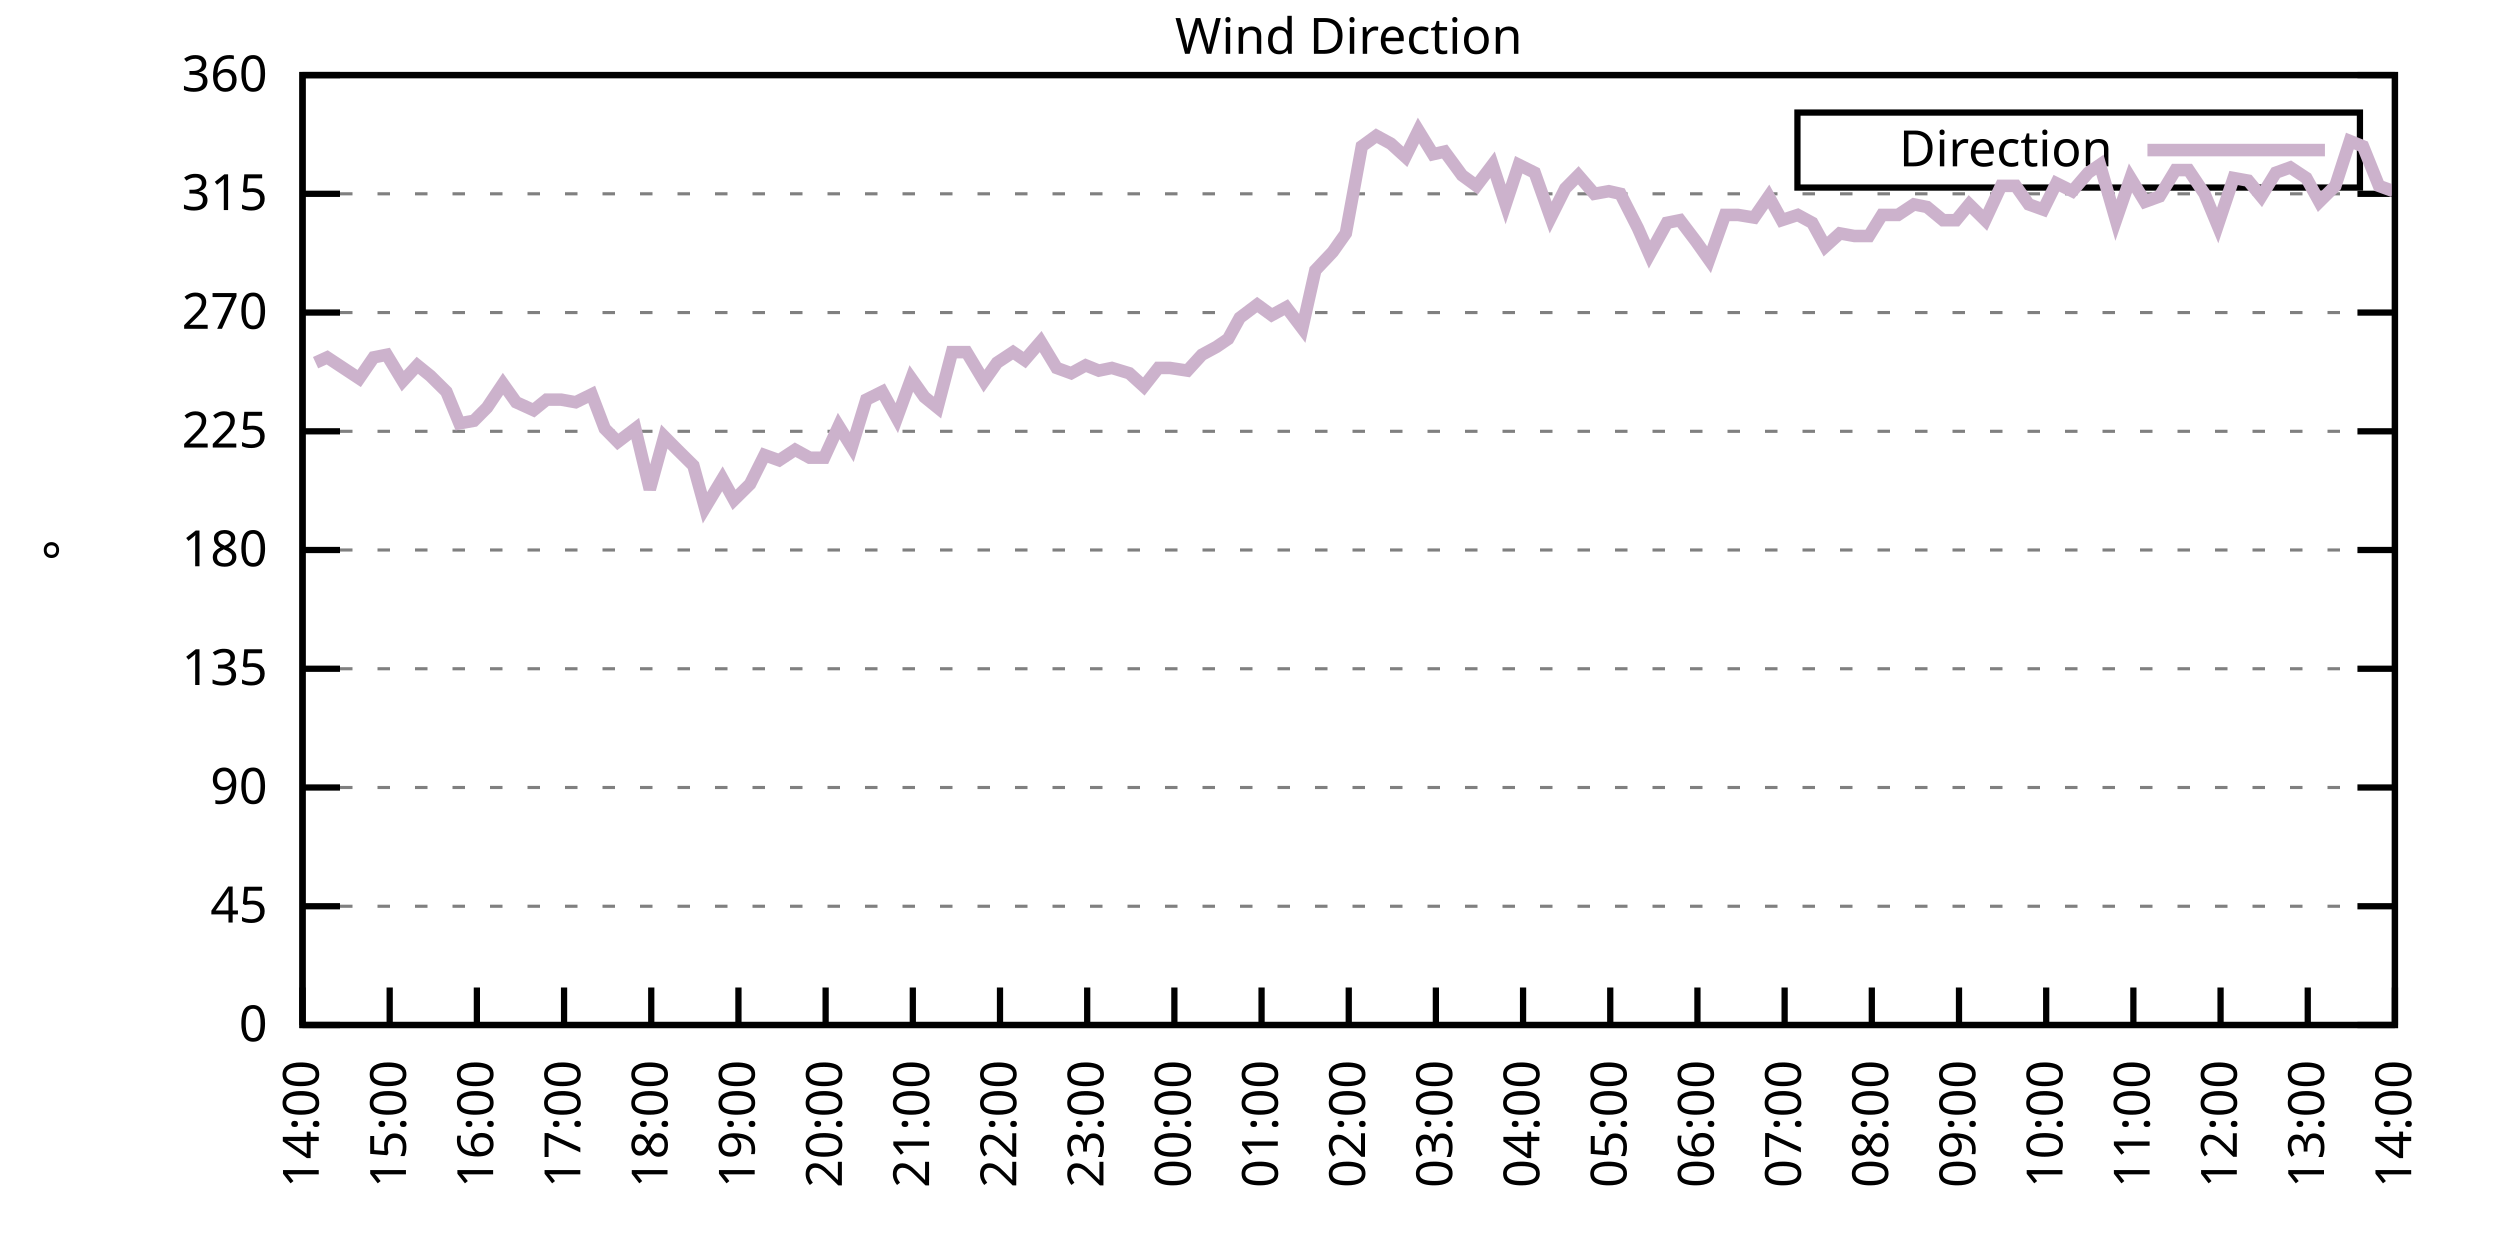
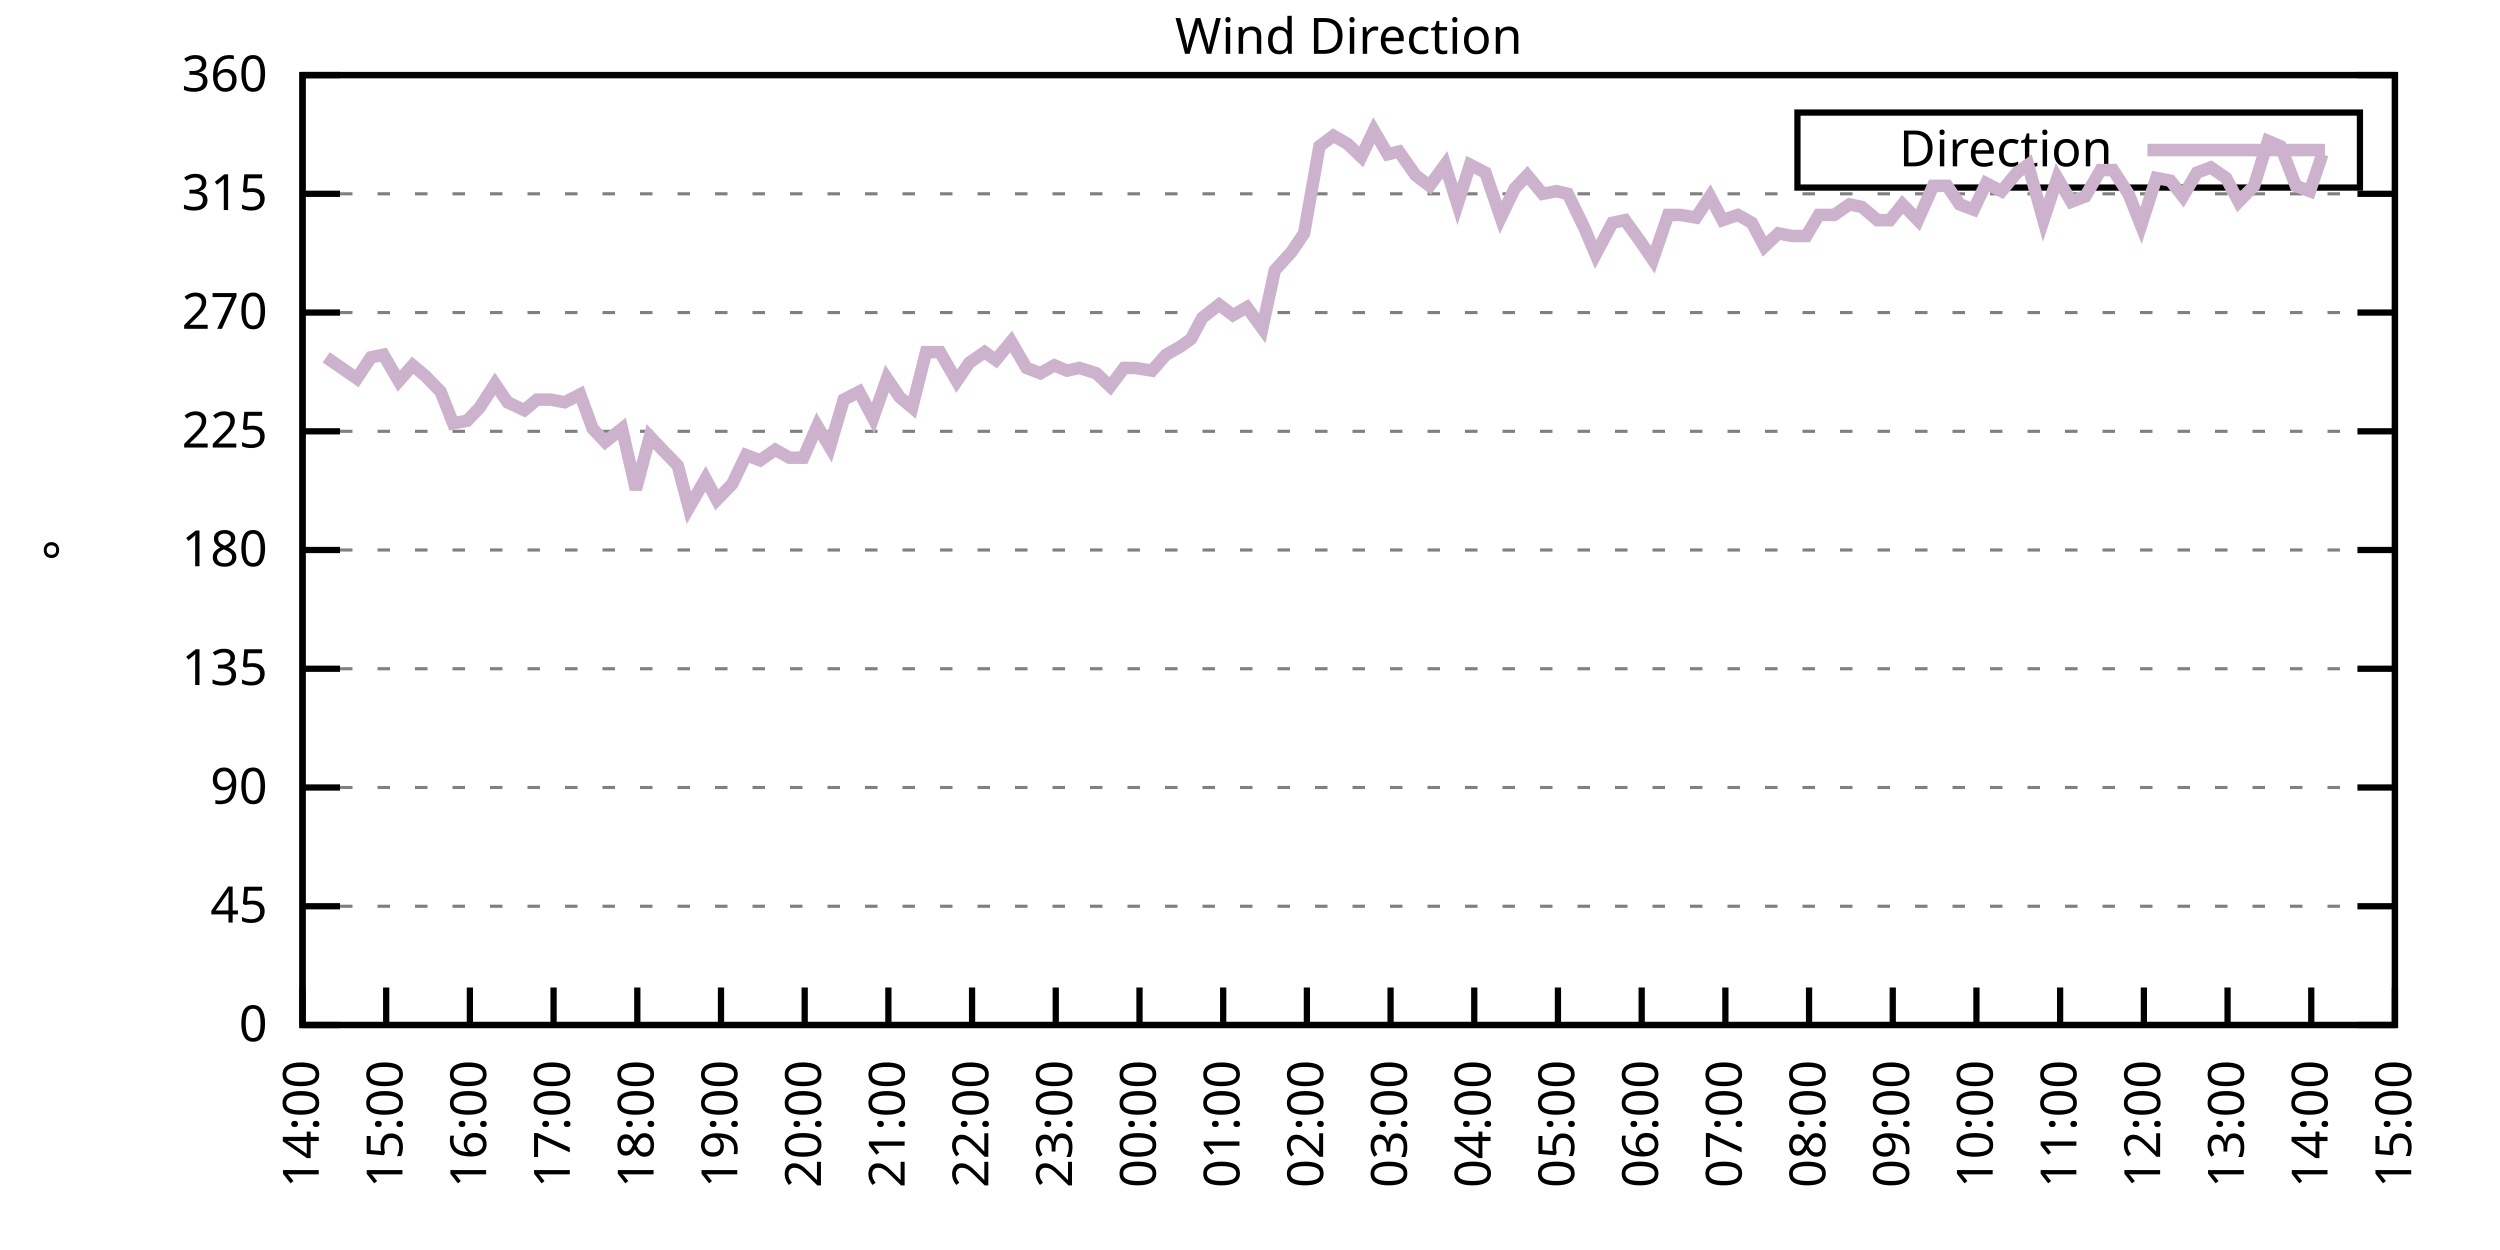
<svg xmlns="http://www.w3.org/2000/svg" xmlns:xlink="http://www.w3.org/1999/xlink" width="400" height="200" viewBox="0 0 400 200">
  <g id="gnuplot_canvas">
    <rect x="0" y="0" width="400" height="200" fill="none" />
    <defs>
      <circle id="gpDot" r="0.5" stroke-width="0.5" stroke="currentColor" />
      <path id="gpPt0" stroke-width="0.333" stroke="currentColor" d="M-1,0 h2 M0,-1 v2" />
      <path id="gpPt1" stroke-width="0.333" stroke="currentColor" d="M-1,-1 L1,1 M1,-1 L-1,1" />
      <path id="gpPt2" stroke-width="0.333" stroke="currentColor" d="M-1,0 L1,0 M0,-1 L0,1 M-1,-1 L1,1 M-1,1 L1,-1" />
      <rect id="gpPt3" stroke-width="0.333" stroke="currentColor" x="-1" y="-1" width="2" height="2" />
      <rect id="gpPt4" stroke-width="0.333" stroke="currentColor" fill="currentColor" x="-1" y="-1" width="2" height="2" />
      <circle id="gpPt5" stroke-width="0.333" stroke="currentColor" cx="0" cy="0" r="1" />
      <use xlink:href="#gpPt5" id="gpPt6" fill="currentColor" stroke="none" />
      <path id="gpPt7" stroke-width="0.333" stroke="currentColor" d="M0,-1.33 L-1.33,0.67 L1.33,0.67 z" />
      <use xlink:href="#gpPt7" id="gpPt8" fill="currentColor" stroke="none" />
      <use xlink:href="#gpPt7" id="gpPt9" stroke="currentColor" transform="rotate(180)" />
      <use xlink:href="#gpPt9" id="gpPt10" fill="currentColor" stroke="none" />
      <use xlink:href="#gpPt3" id="gpPt11" stroke="currentColor" transform="rotate(45)" />
      <use xlink:href="#gpPt11" id="gpPt12" fill="currentColor" stroke="none" />
      <path id="gpPt13" stroke-width="0.333" stroke="currentColor" d="M0,1.330 L1.265,0.411 L0.782,-1.067 L-0.782,-1.076 L-1.265,0.411 z" />
      <use xlink:href="#gpPt13" id="gpPt14" fill="currentColor" stroke="none" />
      <filter id="textbox" filterUnits="objectBoundingBox" x="0" y="0" height="1" width="1">
        <feFlood flood-color="white" flood-opacity="1" result="bgnd" />
        <feComposite in="SourceGraphic" in2="bgnd" operator="atop" />
      </filter>
      <filter id="greybox" filterUnits="objectBoundingBox" x="0" y="0" height="1" width="1">
        <feFlood flood-color="lightgrey" flood-opacity="1" result="grey" />
        <feComposite in="SourceGraphic" in2="grey" operator="atop" />
      </filter>
    </defs>
    <g fill="none" color="white" stroke="currentColor" stroke-width="1.00" stroke-linecap="butt" stroke-linejoin="miter">
</g>
    <g fill="none" color="black" stroke="currentColor" stroke-width="1.00" stroke-linecap="butt" stroke-linejoin="miter">
      <g stroke="none" shape-rendering="crispEdges">
        <polygon fill="rgb(255, 255, 255)" points="48.40,164.00 383.18,164.00 383.18,12.02 48.40,12.02 " />
      </g>
    </g>
    <g fill="none" color="black" stroke="currentColor" stroke-width="1.00" stroke-linecap="butt" stroke-linejoin="miter">
</g>
    <g fill="none" color="black" stroke="black" stroke-width="0.50" stroke-linecap="butt" stroke-linejoin="miter">
</g>
    <g fill="none" color="gray" stroke="currentColor" stroke-width="0.50" stroke-linecap="butt" stroke-linejoin="miter">
      <path stroke="gray" stroke-dasharray="2,4" class="gridline" d="M48.40,164.00 L383.19,164.00  " />
    </g>
    <g fill="none" color="gray" stroke="gray" stroke-width="1.00" stroke-linecap="butt" stroke-linejoin="miter">
</g>
    <g fill="none" color="black" stroke="currentColor" stroke-width="1.00" stroke-linecap="butt" stroke-linejoin="miter">
      <path stroke="black" d="M48.40,164.00 L54.40,164.00 M383.19,164.00 L377.19,164.00  " />
      <g transform="translate(42.80,166.60)" stroke="none" fill="black" font-family="Sans" font-size="8.00" text-anchor="end">
        <text>
          <tspan font-family="Sans"> 0</tspan>
        </text>
      </g>
    </g>
    <g fill="none" color="black" stroke="currentColor" stroke-width="1.00" stroke-linecap="butt" stroke-linejoin="miter">
</g>
    <g fill="none" color="black" stroke="black" stroke-width="0.50" stroke-linecap="butt" stroke-linejoin="miter">
</g>
    <g fill="none" color="gray" stroke="currentColor" stroke-width="0.50" stroke-linecap="butt" stroke-linejoin="miter">
      <path stroke="gray" stroke-dasharray="2,4" class="gridline" d="M48.40,145.00 L383.19,145.00  " />
    </g>
    <g fill="none" color="gray" stroke="gray" stroke-width="1.00" stroke-linecap="butt" stroke-linejoin="miter">
</g>
    <g fill="none" color="black" stroke="currentColor" stroke-width="1.00" stroke-linecap="butt" stroke-linejoin="miter">
      <path stroke="black" d="M48.40,145.00 L54.40,145.00 M383.19,145.00 L377.19,145.00  " />
      <g transform="translate(42.80,147.60)" stroke="none" fill="black" font-family="Sans" font-size="8.00" text-anchor="end">
        <text>
          <tspan font-family="Sans"> 45</tspan>
        </text>
      </g>
    </g>
    <g fill="none" color="black" stroke="currentColor" stroke-width="1.00" stroke-linecap="butt" stroke-linejoin="miter">
</g>
    <g fill="none" color="black" stroke="black" stroke-width="0.50" stroke-linecap="butt" stroke-linejoin="miter">
</g>
    <g fill="none" color="gray" stroke="currentColor" stroke-width="0.50" stroke-linecap="butt" stroke-linejoin="miter">
      <path stroke="gray" stroke-dasharray="2,4" class="gridline" d="M48.40,126.00 L383.19,126.00  " />
    </g>
    <g fill="none" color="gray" stroke="gray" stroke-width="1.00" stroke-linecap="butt" stroke-linejoin="miter">
</g>
    <g fill="none" color="black" stroke="currentColor" stroke-width="1.00" stroke-linecap="butt" stroke-linejoin="miter">
      <path stroke="black" d="M48.40,126.00 L54.40,126.00 M383.19,126.00 L377.19,126.00  " />
      <g transform="translate(42.80,128.60)" stroke="none" fill="black" font-family="Sans" font-size="8.00" text-anchor="end">
        <text>
          <tspan font-family="Sans"> 90</tspan>
        </text>
      </g>
    </g>
    <g fill="none" color="black" stroke="currentColor" stroke-width="1.00" stroke-linecap="butt" stroke-linejoin="miter">
</g>
    <g fill="none" color="black" stroke="black" stroke-width="0.50" stroke-linecap="butt" stroke-linejoin="miter">
</g>
    <g fill="none" color="gray" stroke="currentColor" stroke-width="0.50" stroke-linecap="butt" stroke-linejoin="miter">
      <path stroke="gray" stroke-dasharray="2,4" class="gridline" d="M48.40,107.00 L383.19,107.00  " />
    </g>
    <g fill="none" color="gray" stroke="gray" stroke-width="1.00" stroke-linecap="butt" stroke-linejoin="miter">
</g>
    <g fill="none" color="black" stroke="currentColor" stroke-width="1.00" stroke-linecap="butt" stroke-linejoin="miter">
      <path stroke="black" d="M48.40,107.00 L54.40,107.00 M383.19,107.00 L377.19,107.00  " />
      <g transform="translate(42.80,109.60)" stroke="none" fill="black" font-family="Sans" font-size="8.00" text-anchor="end">
        <text>
          <tspan font-family="Sans"> 135</tspan>
        </text>
      </g>
    </g>
    <g fill="none" color="black" stroke="currentColor" stroke-width="1.00" stroke-linecap="butt" stroke-linejoin="miter">
</g>
    <g fill="none" color="black" stroke="black" stroke-width="0.50" stroke-linecap="butt" stroke-linejoin="miter">
</g>
    <g fill="none" color="gray" stroke="currentColor" stroke-width="0.50" stroke-linecap="butt" stroke-linejoin="miter">
      <path stroke="gray" stroke-dasharray="2,4" class="gridline" d="M48.40,88.00 L383.19,88.00  " />
    </g>
    <g fill="none" color="gray" stroke="gray" stroke-width="1.00" stroke-linecap="butt" stroke-linejoin="miter">
</g>
    <g fill="none" color="black" stroke="currentColor" stroke-width="1.00" stroke-linecap="butt" stroke-linejoin="miter">
      <path stroke="black" d="M48.40,88.00 L54.40,88.00 M383.19,88.00 L377.19,88.00  " />
      <g transform="translate(42.80,90.60)" stroke="none" fill="black" font-family="Sans" font-size="8.00" text-anchor="end">
        <text>
          <tspan font-family="Sans"> 180</tspan>
        </text>
      </g>
    </g>
    <g fill="none" color="black" stroke="currentColor" stroke-width="1.00" stroke-linecap="butt" stroke-linejoin="miter">
</g>
    <g fill="none" color="black" stroke="black" stroke-width="0.50" stroke-linecap="butt" stroke-linejoin="miter">
</g>
    <g fill="none" color="gray" stroke="currentColor" stroke-width="0.50" stroke-linecap="butt" stroke-linejoin="miter">
      <path stroke="gray" stroke-dasharray="2,4" class="gridline" d="M48.40,69.01 L383.19,69.01  " />
    </g>
    <g fill="none" color="gray" stroke="gray" stroke-width="1.00" stroke-linecap="butt" stroke-linejoin="miter">
</g>
    <g fill="none" color="black" stroke="currentColor" stroke-width="1.00" stroke-linecap="butt" stroke-linejoin="miter">
      <path stroke="black" d="M48.40,69.01 L54.40,69.01 M383.19,69.01 L377.19,69.01  " />
      <g transform="translate(42.80,71.61)" stroke="none" fill="black" font-family="Sans" font-size="8.00" text-anchor="end">
        <text>
          <tspan font-family="Sans"> 225</tspan>
        </text>
      </g>
    </g>
    <g fill="none" color="black" stroke="currentColor" stroke-width="1.00" stroke-linecap="butt" stroke-linejoin="miter">
</g>
    <g fill="none" color="black" stroke="black" stroke-width="0.50" stroke-linecap="butt" stroke-linejoin="miter">
</g>
    <g fill="none" color="gray" stroke="currentColor" stroke-width="0.50" stroke-linecap="butt" stroke-linejoin="miter">
      <path stroke="gray" stroke-dasharray="2,4" class="gridline" d="M48.40,50.01 L383.19,50.01  " />
    </g>
    <g fill="none" color="gray" stroke="gray" stroke-width="1.00" stroke-linecap="butt" stroke-linejoin="miter">
</g>
    <g fill="none" color="black" stroke="currentColor" stroke-width="1.00" stroke-linecap="butt" stroke-linejoin="miter">
      <path stroke="black" d="M48.40,50.01 L54.40,50.01 M383.19,50.01 L377.19,50.01  " />
      <g transform="translate(42.80,52.61)" stroke="none" fill="black" font-family="Sans" font-size="8.00" text-anchor="end">
        <text>
          <tspan font-family="Sans"> 270</tspan>
        </text>
      </g>
    </g>
    <g fill="none" color="black" stroke="currentColor" stroke-width="1.00" stroke-linecap="butt" stroke-linejoin="miter">
</g>
    <g fill="none" color="black" stroke="black" stroke-width="0.50" stroke-linecap="butt" stroke-linejoin="miter">
</g>
    <g fill="none" color="gray" stroke="currentColor" stroke-width="0.50" stroke-linecap="butt" stroke-linejoin="miter">
      <path stroke="gray" stroke-dasharray="2,4" class="gridline" d="M48.40,31.01 L383.19,31.01  " />
    </g>
    <g fill="none" color="gray" stroke="gray" stroke-width="1.00" stroke-linecap="butt" stroke-linejoin="miter">
</g>
    <g fill="none" color="black" stroke="currentColor" stroke-width="1.00" stroke-linecap="butt" stroke-linejoin="miter">
      <path stroke="black" d="M48.40,31.01 L54.40,31.01 M383.19,31.01 L377.19,31.01  " />
      <g transform="translate(42.80,33.61)" stroke="none" fill="black" font-family="Sans" font-size="8.00" text-anchor="end">
        <text>
          <tspan font-family="Sans"> 315</tspan>
        </text>
      </g>
    </g>
    <g fill="none" color="black" stroke="currentColor" stroke-width="1.00" stroke-linecap="butt" stroke-linejoin="miter">
</g>
    <g fill="none" color="black" stroke="black" stroke-width="0.50" stroke-linecap="butt" stroke-linejoin="miter">
</g>
    <g fill="none" color="gray" stroke="currentColor" stroke-width="0.50" stroke-linecap="butt" stroke-linejoin="miter">
      <path stroke="gray" stroke-dasharray="2,4" class="gridline" d="M48.40,12.01 L383.19,12.01  " />
    </g>
    <g fill="none" color="gray" stroke="gray" stroke-width="1.00" stroke-linecap="butt" stroke-linejoin="miter">
</g>
    <g fill="none" color="black" stroke="currentColor" stroke-width="1.00" stroke-linecap="butt" stroke-linejoin="miter">
      <path stroke="black" d="M48.40,12.01 L54.40,12.01 M383.19,12.01 L377.19,12.01  " />
      <g transform="translate(42.80,14.61)" stroke="none" fill="black" font-family="Sans" font-size="8.00" text-anchor="end">
        <text>
          <tspan font-family="Sans"> 360</tspan>
        </text>
      </g>
    </g>
    <g fill="none" color="black" stroke="currentColor" stroke-width="1.00" stroke-linecap="butt" stroke-linejoin="miter">
      <path stroke="black" d="M48.40,164.00 L48.40,158.00  " />
      <g transform="translate(51.00,169.60) rotate(270.00)" stroke="none" fill="black" font-family="Sans" font-size="8.00" text-anchor="end">
        <text>
          <tspan font-family="Sans">14:00</tspan>
        </text>
      </g>
    </g>
    <g fill="none" color="black" stroke="currentColor" stroke-width="1.00" stroke-linecap="butt" stroke-linejoin="miter">
-       <path stroke="black" d="M62.35,164.00 L62.35,158.00  " />
-       <g transform="translate(64.95,169.60) rotate(270.00)" stroke="none" fill="black" font-family="Sans" font-size="8.00" text-anchor="end">
+       <path stroke="black" d="M61.79,164.00 L61.79,158.00  " />
+       <g transform="translate(64.39,169.60) rotate(270.00)" stroke="none" fill="black" font-family="Sans" font-size="8.00" text-anchor="end">
        <text>
          <tspan font-family="Sans">15:00</tspan>
        </text>
      </g>
    </g>
    <g fill="none" color="black" stroke="currentColor" stroke-width="1.00" stroke-linecap="butt" stroke-linejoin="miter">
-       <path stroke="black" d="M76.30,164.00 L76.30,158.00  " />
-       <g transform="translate(78.90,169.60) rotate(270.00)" stroke="none" fill="black" font-family="Sans" font-size="8.00" text-anchor="end">
+       <path stroke="black" d="M75.18,164.00 L75.18,158.00  " />
+       <g transform="translate(77.78,169.60) rotate(270.00)" stroke="none" fill="black" font-family="Sans" font-size="8.00" text-anchor="end">
        <text>
          <tspan font-family="Sans">16:00</tspan>
        </text>
      </g>
    </g>
    <g fill="none" color="black" stroke="currentColor" stroke-width="1.00" stroke-linecap="butt" stroke-linejoin="miter">
-       <path stroke="black" d="M90.25,164.00 L90.25,158.00  " />
-       <g transform="translate(92.85,169.60) rotate(270.00)" stroke="none" fill="black" font-family="Sans" font-size="8.00" text-anchor="end">
+       <path stroke="black" d="M88.57,164.00 L88.57,158.00  " />
+       <g transform="translate(91.17,169.60) rotate(270.00)" stroke="none" fill="black" font-family="Sans" font-size="8.00" text-anchor="end">
        <text>
          <tspan font-family="Sans">17:00</tspan>
        </text>
      </g>
    </g>
    <g fill="none" color="black" stroke="currentColor" stroke-width="1.00" stroke-linecap="butt" stroke-linejoin="miter">
-       <path stroke="black" d="M104.20,164.00 L104.20,158.00  " />
-       <g transform="translate(106.80,169.60) rotate(270.00)" stroke="none" fill="black" font-family="Sans" font-size="8.00" text-anchor="end">
+       <path stroke="black" d="M101.97,164.00 L101.97,158.00  " />
+       <g transform="translate(104.57,169.60) rotate(270.00)" stroke="none" fill="black" font-family="Sans" font-size="8.00" text-anchor="end">
        <text>
          <tspan font-family="Sans">18:00</tspan>
        </text>
      </g>
    </g>
    <g fill="none" color="black" stroke="currentColor" stroke-width="1.00" stroke-linecap="butt" stroke-linejoin="miter">
-       <path stroke="black" d="M118.15,164.00 L118.15,158.00  " />
-       <g transform="translate(120.75,169.60) rotate(270.00)" stroke="none" fill="black" font-family="Sans" font-size="8.00" text-anchor="end">
+       <path stroke="black" d="M115.36,164.00 L115.36,158.00  " />
+       <g transform="translate(117.96,169.60) rotate(270.00)" stroke="none" fill="black" font-family="Sans" font-size="8.00" text-anchor="end">
        <text>
          <tspan font-family="Sans">19:00</tspan>
        </text>
      </g>
    </g>
    <g fill="none" color="black" stroke="currentColor" stroke-width="1.00" stroke-linecap="butt" stroke-linejoin="miter">
-       <path stroke="black" d="M132.10,164.00 L132.10,158.00  " />
-       <g transform="translate(134.70,169.60) rotate(270.00)" stroke="none" fill="black" font-family="Sans" font-size="8.00" text-anchor="end">
+       <path stroke="black" d="M128.75,164.00 L128.75,158.00  " />
+       <g transform="translate(131.35,169.60) rotate(270.00)" stroke="none" fill="black" font-family="Sans" font-size="8.00" text-anchor="end">
        <text>
          <tspan font-family="Sans">20:00</tspan>
        </text>
      </g>
    </g>
    <g fill="none" color="black" stroke="currentColor" stroke-width="1.00" stroke-linecap="butt" stroke-linejoin="miter">
-       <path stroke="black" d="M146.05,164.00 L146.05,158.00  " />
-       <g transform="translate(148.65,169.60) rotate(270.00)" stroke="none" fill="black" font-family="Sans" font-size="8.00" text-anchor="end">
+       <path stroke="black" d="M142.14,164.00 L142.14,158.00  " />
+       <g transform="translate(144.74,169.60) rotate(270.00)" stroke="none" fill="black" font-family="Sans" font-size="8.00" text-anchor="end">
        <text>
          <tspan font-family="Sans">21:00</tspan>
        </text>
      </g>
    </g>
    <g fill="none" color="black" stroke="currentColor" stroke-width="1.00" stroke-linecap="butt" stroke-linejoin="miter">
-       <path stroke="black" d="M160.00,164.00 L160.00,158.00  " />
-       <g transform="translate(162.60,169.60) rotate(270.00)" stroke="none" fill="black" font-family="Sans" font-size="8.00" text-anchor="end">
+       <path stroke="black" d="M155.53,164.00 L155.53,158.00  " />
+       <g transform="translate(158.13,169.60) rotate(270.00)" stroke="none" fill="black" font-family="Sans" font-size="8.00" text-anchor="end">
        <text>
          <tspan font-family="Sans">22:00</tspan>
        </text>
      </g>
    </g>
    <g fill="none" color="black" stroke="currentColor" stroke-width="1.00" stroke-linecap="butt" stroke-linejoin="miter">
-       <path stroke="black" d="M173.95,164.00 L173.95,158.00  " />
-       <g transform="translate(176.55,169.60) rotate(270.00)" stroke="none" fill="black" font-family="Sans" font-size="8.00" text-anchor="end">
+       <path stroke="black" d="M168.92,164.00 L168.92,158.00  " />
+       <g transform="translate(171.52,169.60) rotate(270.00)" stroke="none" fill="black" font-family="Sans" font-size="8.00" text-anchor="end">
        <text>
          <tspan font-family="Sans">23:00</tspan>
        </text>
      </g>
    </g>
    <g fill="none" color="black" stroke="currentColor" stroke-width="1.00" stroke-linecap="butt" stroke-linejoin="miter">
-       <path stroke="black" d="M187.90,164.00 L187.90,158.00  " />
-       <g transform="translate(190.50,169.60) rotate(270.00)" stroke="none" fill="black" font-family="Sans" font-size="8.00" text-anchor="end">
+       <path stroke="black" d="M182.32,164.00 L182.32,158.00  " />
+       <g transform="translate(184.92,169.60) rotate(270.00)" stroke="none" fill="black" font-family="Sans" font-size="8.00" text-anchor="end">
        <text>
          <tspan font-family="Sans">00:00</tspan>
        </text>
      </g>
    </g>
    <g fill="none" color="black" stroke="currentColor" stroke-width="1.00" stroke-linecap="butt" stroke-linejoin="miter">
-       <path stroke="black" d="M201.85,164.00 L201.85,158.00  " />
-       <g transform="translate(204.45,169.60) rotate(270.00)" stroke="none" fill="black" font-family="Sans" font-size="8.00" text-anchor="end">
+       <path stroke="black" d="M195.71,164.00 L195.71,158.00  " />
+       <g transform="translate(198.31,169.60) rotate(270.00)" stroke="none" fill="black" font-family="Sans" font-size="8.00" text-anchor="end">
        <text>
          <tspan font-family="Sans">01:00</tspan>
        </text>
      </g>
    </g>
    <g fill="none" color="black" stroke="currentColor" stroke-width="1.00" stroke-linecap="butt" stroke-linejoin="miter">
-       <path stroke="black" d="M215.80,164.00 L215.80,158.00  " />
-       <g transform="translate(218.40,169.60) rotate(270.00)" stroke="none" fill="black" font-family="Sans" font-size="8.00" text-anchor="end">
+       <path stroke="black" d="M209.10,164.00 L209.10,158.00  " />
+       <g transform="translate(211.70,169.60) rotate(270.00)" stroke="none" fill="black" font-family="Sans" font-size="8.00" text-anchor="end">
        <text>
          <tspan font-family="Sans">02:00</tspan>
        </text>
      </g>
    </g>
    <g fill="none" color="black" stroke="currentColor" stroke-width="1.00" stroke-linecap="butt" stroke-linejoin="miter">
-       <path stroke="black" d="M229.74,164.00 L229.74,158.00  " />
-       <g transform="translate(232.34,169.60) rotate(270.00)" stroke="none" fill="black" font-family="Sans" font-size="8.00" text-anchor="end">
+       <path stroke="black" d="M222.49,164.00 L222.49,158.00  " />
+       <g transform="translate(225.09,169.60) rotate(270.00)" stroke="none" fill="black" font-family="Sans" font-size="8.00" text-anchor="end">
        <text>
          <tspan font-family="Sans">03:00</tspan>
        </text>
      </g>
    </g>
    <g fill="none" color="black" stroke="currentColor" stroke-width="1.00" stroke-linecap="butt" stroke-linejoin="miter">
-       <path stroke="black" d="M243.69,164.00 L243.69,158.00  " />
-       <g transform="translate(246.29,169.60) rotate(270.00)" stroke="none" fill="black" font-family="Sans" font-size="8.00" text-anchor="end">
+       <path stroke="black" d="M235.88,164.00 L235.88,158.00  " />
+       <g transform="translate(238.48,169.60) rotate(270.00)" stroke="none" fill="black" font-family="Sans" font-size="8.00" text-anchor="end">
        <text>
          <tspan font-family="Sans">04:00</tspan>
        </text>
      </g>
    </g>
    <g fill="none" color="black" stroke="currentColor" stroke-width="1.00" stroke-linecap="butt" stroke-linejoin="miter">
-       <path stroke="black" d="M257.64,164.00 L257.64,158.00  " />
-       <g transform="translate(260.24,169.60) rotate(270.00)" stroke="none" fill="black" font-family="Sans" font-size="8.00" text-anchor="end">
+       <path stroke="black" d="M249.27,164.00 L249.27,158.00  " />
+       <g transform="translate(251.87,169.60) rotate(270.00)" stroke="none" fill="black" font-family="Sans" font-size="8.00" text-anchor="end">
        <text>
          <tspan font-family="Sans">05:00</tspan>
        </text>
      </g>
    </g>
    <g fill="none" color="black" stroke="currentColor" stroke-width="1.00" stroke-linecap="butt" stroke-linejoin="miter">
-       <path stroke="black" d="M271.59,164.00 L271.59,158.00  " />
-       <g transform="translate(274.19,169.60) rotate(270.00)" stroke="none" fill="black" font-family="Sans" font-size="8.00" text-anchor="end">
+       <path stroke="black" d="M262.67,164.00 L262.67,158.00  " />
+       <g transform="translate(265.27,169.60) rotate(270.00)" stroke="none" fill="black" font-family="Sans" font-size="8.00" text-anchor="end">
        <text>
          <tspan font-family="Sans">06:00</tspan>
        </text>
      </g>
    </g>
    <g fill="none" color="black" stroke="currentColor" stroke-width="1.00" stroke-linecap="butt" stroke-linejoin="miter">
-       <path stroke="black" d="M285.54,164.00 L285.54,158.00  " />
-       <g transform="translate(288.14,169.60) rotate(270.00)" stroke="none" fill="black" font-family="Sans" font-size="8.00" text-anchor="end">
+       <path stroke="black" d="M276.06,164.00 L276.06,158.00  " />
+       <g transform="translate(278.66,169.60) rotate(270.00)" stroke="none" fill="black" font-family="Sans" font-size="8.00" text-anchor="end">
        <text>
          <tspan font-family="Sans">07:00</tspan>
        </text>
      </g>
    </g>
    <g fill="none" color="black" stroke="currentColor" stroke-width="1.00" stroke-linecap="butt" stroke-linejoin="miter">
-       <path stroke="black" d="M299.49,164.00 L299.49,158.00  " />
-       <g transform="translate(302.09,169.60) rotate(270.00)" stroke="none" fill="black" font-family="Sans" font-size="8.00" text-anchor="end">
+       <path stroke="black" d="M289.45,164.00 L289.45,158.00  " />
+       <g transform="translate(292.05,169.60) rotate(270.00)" stroke="none" fill="black" font-family="Sans" font-size="8.00" text-anchor="end">
        <text>
          <tspan font-family="Sans">08:00</tspan>
        </text>
      </g>
    </g>
    <g fill="none" color="black" stroke="currentColor" stroke-width="1.00" stroke-linecap="butt" stroke-linejoin="miter">
-       <path stroke="black" d="M313.44,164.00 L313.44,158.00  " />
-       <g transform="translate(316.04,169.60) rotate(270.00)" stroke="none" fill="black" font-family="Sans" font-size="8.00" text-anchor="end">
+       <path stroke="black" d="M302.84,164.00 L302.84,158.00  " />
+       <g transform="translate(305.44,169.60) rotate(270.00)" stroke="none" fill="black" font-family="Sans" font-size="8.00" text-anchor="end">
        <text>
          <tspan font-family="Sans">09:00</tspan>
        </text>
      </g>
    </g>
    <g fill="none" color="black" stroke="currentColor" stroke-width="1.00" stroke-linecap="butt" stroke-linejoin="miter">
-       <path stroke="black" d="M327.39,164.00 L327.39,158.00  " />
-       <g transform="translate(329.99,169.60) rotate(270.00)" stroke="none" fill="black" font-family="Sans" font-size="8.00" text-anchor="end">
+       <path stroke="black" d="M316.23,164.00 L316.23,158.00  " />
+       <g transform="translate(318.83,169.60) rotate(270.00)" stroke="none" fill="black" font-family="Sans" font-size="8.00" text-anchor="end">
        <text>
          <tspan font-family="Sans">10:00</tspan>
        </text>
      </g>
    </g>
    <g fill="none" color="black" stroke="currentColor" stroke-width="1.00" stroke-linecap="butt" stroke-linejoin="miter">
-       <path stroke="black" d="M341.34,164.00 L341.34,158.00  " />
-       <g transform="translate(343.94,169.60) rotate(270.00)" stroke="none" fill="black" font-family="Sans" font-size="8.00" text-anchor="end">
+       <path stroke="black" d="M329.62,164.00 L329.62,158.00  " />
+       <g transform="translate(332.22,169.60) rotate(270.00)" stroke="none" fill="black" font-family="Sans" font-size="8.00" text-anchor="end">
        <text>
          <tspan font-family="Sans">11:00</tspan>
        </text>
      </g>
    </g>
    <g fill="none" color="black" stroke="currentColor" stroke-width="1.00" stroke-linecap="butt" stroke-linejoin="miter">
-       <path stroke="black" d="M355.29,164.00 L355.29,158.00  " />
-       <g transform="translate(357.89,169.60) rotate(270.00)" stroke="none" fill="black" font-family="Sans" font-size="8.00" text-anchor="end">
+       <path stroke="black" d="M343.02,164.00 L343.02,158.00  " />
+       <g transform="translate(345.62,169.60) rotate(270.00)" stroke="none" fill="black" font-family="Sans" font-size="8.00" text-anchor="end">
        <text>
          <tspan font-family="Sans">12:00</tspan>
        </text>
      </g>
    </g>
    <g fill="none" color="black" stroke="currentColor" stroke-width="1.00" stroke-linecap="butt" stroke-linejoin="miter">
-       <path stroke="black" d="M369.24,164.00 L369.24,158.00  " />
-       <g transform="translate(371.84,169.60) rotate(270.00)" stroke="none" fill="black" font-family="Sans" font-size="8.00" text-anchor="end">
+       <path stroke="black" d="M356.41,164.00 L356.41,158.00  " />
+       <g transform="translate(359.01,169.60) rotate(270.00)" stroke="none" fill="black" font-family="Sans" font-size="8.00" text-anchor="end">
        <text>
          <tspan font-family="Sans">13:00</tspan>
+         </text>
+       </g>
+     </g>
+     <g fill="none" color="black" stroke="currentColor" stroke-width="1.00" stroke-linecap="butt" stroke-linejoin="miter">
+       <path stroke="black" d="M369.80,164.00 L369.80,158.00  " />
+       <g transform="translate(372.40,169.60) rotate(270.00)" stroke="none" fill="black" font-family="Sans" font-size="8.00" text-anchor="end">
+         <text>
+           <tspan font-family="Sans">14:00</tspan>
        </text>
      </g>
    </g>
    <g fill="none" color="black" stroke="currentColor" stroke-width="1.00" stroke-linecap="butt" stroke-linejoin="miter">
      <path stroke="black" d="M383.19,164.00 L383.19,158.00  " />
      <g transform="translate(385.79,169.60) rotate(270.00)" stroke="none" fill="black" font-family="Sans" font-size="8.00" text-anchor="end">
        <text>
-           <tspan font-family="Sans">14:00</tspan>
+           <tspan font-family="Sans">15:00</tspan>
        </text>
      </g>
    </g>
    <g fill="none" color="black" stroke="currentColor" stroke-width="1.00" stroke-linecap="butt" stroke-linejoin="miter">
</g>
    <g fill="none" color="black" stroke="currentColor" stroke-width="1.00" stroke-linecap="butt" stroke-linejoin="miter">
      <path stroke="black" d="M48.40,12.01 L48.40,164.00 L383.19,164.00 L383.19,12.01 L48.40,12.01 Z  " />
    </g>
    <g fill="none" color="black" stroke="currentColor" stroke-width="1.00" stroke-linecap="butt" stroke-linejoin="miter">
</g>
    <g fill="none" color="black" stroke="currentColor" stroke-width="1.00" stroke-linecap="butt" stroke-linejoin="miter">
      <path stroke="black" d="M287.59,30.01 L287.59,18.01 L377.59,18.01 L377.59,30.01 L287.59,30.01 Z  " />
    </g>
    <g id="Wind_direction_plot_1">
      <g fill="none" color="white" stroke="black" stroke-width="2.00" stroke-linecap="butt" stroke-linejoin="miter">
</g>
      <g fill="none" color="black" stroke="currentColor" stroke-width="2.00" stroke-linecap="butt" stroke-linejoin="miter">
        <g transform="translate(337.99,26.61)" stroke="none" fill="black" font-family="Sans" font-size="8.00" text-anchor="end">
          <text>
            <tspan font-family="Sans">Direction</tspan>
          </text>
        </g>
      </g>
      <g fill="none" color="black" stroke="currentColor" stroke-width="2.00" stroke-linecap="butt" stroke-linejoin="miter">
-         <path stroke="rgb(204, 178, 204)" d="M343.59,24.01 L371.99,24.01 M50.49,58.03 L52.35,57.18 L54.91,58.87 L57.47,60.56 L59.79,57.18 L61.88,56.76   L64.44,60.98 L66.77,58.45 L68.86,60.14 L71.42,62.67 L73.51,67.74 L75.83,67.32 L77.93,65.21 L80.48,61.41   L82.58,64.36 L85.37,65.63 L87.46,63.94 L89.78,63.94 L92.11,64.36 L94.67,63.10 L96.76,68.58 L98.85,70.70   L101.64,68.58 L103.97,78.29 L106.29,69.85 L108.38,71.96 L110.94,74.49 L112.80,81.25 L115.59,76.61 L117.45,79.98   L120.01,77.45 L122.33,72.81 L124.66,73.65 L127.22,71.96 L129.54,73.23 L131.87,73.23 L134.19,68.16 L136.28,71.54   L138.61,63.94 L141.16,62.67 L143.49,66.90 L145.81,60.56 L147.91,63.52 L150.00,65.21 L152.32,56.34 L154.65,56.34   L157.44,60.98 L159.53,58.03 L162.09,56.34 L163.95,57.61 L166.51,54.65 L169.06,58.87 L171.39,59.72 L173.71,58.45   L175.81,59.30 L177.90,58.87 L180.69,59.72 L183.01,61.83 L185.34,58.87 L187.20,58.87 L189.99,59.30 L192.31,56.76   L194.64,55.50 L196.50,54.23 L198.36,50.85 L201.15,48.74 L203.47,50.43 L205.80,49.16 L208.36,52.54 L210.45,43.25   L213.24,40.30 L215.33,37.34 L217.89,23.41 L220.21,21.72 L222.54,22.99 L224.86,25.10 L226.95,20.88 L229.28,24.68   L231.14,24.25 L233.93,28.05 L236.25,29.74 L238.81,26.36 L240.90,32.70 L243.00,26.36 L245.55,27.63 L248.11,34.81   L250.44,30.16 L252.53,28.05 L255.09,31.01 L257.41,30.59 L259.27,31.01 L262.06,36.50 L263.92,40.72 L266.71,35.65   L268.80,35.23 L271.36,38.61 L273.45,41.56 L276.01,34.39 L278.10,34.39 L280.66,34.81 L282.99,31.43 L285.08,35.23   L287.64,34.39 L289.96,35.65 L292.05,39.45 L294.38,37.34 L296.70,37.76 L299.03,37.76 L301.12,34.39 L303.68,34.39   L306.23,32.70 L308.33,33.12 L310.88,35.23 L312.98,35.23 L315.07,32.70 L317.63,35.23 L320.18,29.74 L322.51,29.74   L324.60,32.70 L326.93,33.54 L329.02,29.32 L331.58,30.59 L334.13,27.63 L335.99,26.36 L338.55,35.23 L340.88,28.48   L343.20,32.28 L345.53,31.43 L348.08,27.21 L350.18,27.21 L352.73,31.01 L354.83,36.08 L357.38,28.48 L359.71,28.90   L361.80,31.43 L364.13,27.63 L366.45,26.79 L369.01,28.48 L371.10,32.28 L373.66,29.74 L375.98,22.56 L378.08,23.41   L380.63,29.74 L382.96,30.59  " />
+         <path stroke="rgb(204, 178, 204)" d="M343.59,24.01 L371.99,24.01 M52.19,57.18 L54.65,58.87 L57.10,60.56 L59.34,57.18 L61.35,56.76 L63.80,60.98   L66.03,58.45 L68.04,60.14 L70.50,62.67 L72.50,67.74 L74.74,67.32 L76.75,65.21 L79.20,61.41 L81.21,64.36   L83.89,65.63 L85.90,63.94 L88.13,63.94 L90.36,64.36 L92.82,63.10 L94.82,68.58 L96.83,70.70 L99.51,68.58   L101.74,78.29 L103.98,69.85 L105.98,71.96 L108.44,74.49 L110.22,81.25 L112.90,76.61 L114.69,79.98 L117.14,77.45   L119.38,72.81 L121.61,73.65 L124.06,71.96 L126.29,73.23 L128.53,73.23 L130.76,68.16 L132.77,71.54 L135.00,63.94   L137.45,62.67 L139.69,66.90 L141.92,60.56 L143.93,63.52 L145.94,65.21 L148.17,56.34 L150.40,56.34 L153.08,60.98   L155.09,58.03 L157.54,56.34 L159.33,57.61 L161.78,54.65 L164.24,58.87 L166.47,59.72 L168.70,58.45 L170.71,59.30   L172.72,58.87 L175.40,59.72 L177.63,61.83 L179.86,58.87 L181.65,58.87 L184.32,59.30 L186.56,56.76 L188.79,55.50   L190.57,54.23 L192.36,50.85 L195.04,48.74 L197.27,50.43 L199.50,49.16 L201.96,52.54 L203.97,43.25 L206.64,40.30   L208.65,37.34 L211.11,23.41 L213.34,21.72 L215.57,22.99 L217.80,25.10 L219.81,20.88 L222.04,24.68 L223.83,24.25   L226.51,28.05 L228.74,29.74 L231.20,26.36 L233.20,32.70 L235.21,26.36 L237.67,27.63 L240.12,34.81 L242.36,30.16   L244.36,28.05 L246.82,31.01 L249.05,30.59 L250.84,31.01 L253.51,36.50 L255.30,40.72 L257.98,35.65 L259.99,35.23   L262.44,38.61 L264.45,41.56 L266.91,34.39 L268.92,34.39 L271.37,34.81 L273.60,31.43 L275.61,35.23 L278.07,34.39   L280.30,35.65 L282.31,39.45 L284.54,37.34 L286.77,37.76 L289.00,37.76 L291.01,34.39 L293.47,34.39 L295.92,32.70   L297.93,33.12 L300.39,35.23 L302.39,35.23 L304.40,32.70 L306.86,35.23 L309.31,29.74 L311.54,29.74 L313.55,32.70   L315.79,33.54 L317.79,29.32 L320.25,30.59 L322.70,27.63 L324.49,26.36 L326.95,35.23 L329.18,28.48 L331.41,32.28   L333.64,31.43 L336.10,27.21 L338.10,27.21 L340.56,31.01 L342.57,36.08 L345.02,28.48 L347.26,28.90 L349.26,31.43   L351.50,27.63 L353.73,26.79 L356.18,28.48 L358.19,32.28 L360.65,29.74 L362.88,22.56 L364.89,23.41 L367.34,29.74   L369.58,30.59 L371.58,24.68  " />
      </g>
    </g>
    <g fill="none" color="black" stroke="currentColor" stroke-width="2.00" stroke-linecap="butt" stroke-linejoin="miter">
</g>
    <g fill="none" color="black" stroke="black" stroke-width="1.00" stroke-linecap="butt" stroke-linejoin="miter">
</g>
    <g fill="none" color="black" stroke="currentColor" stroke-width="1.00" stroke-linecap="butt" stroke-linejoin="miter">
      <path stroke="black" d="M48.40,12.01 L48.40,164.00 L383.19,164.00 L383.19,12.01 L48.40,12.01 Z  " />
      <g transform="translate(12.80,88.01) rotate(270.00)" stroke="none" fill="black" font-family="Sans" font-size="8.00" text-anchor="middle">
        <text>
          <tspan font-family="Sans">°</tspan>
        </text>
      </g>
    </g>
    <g fill="none" color="black" stroke="currentColor" stroke-width="1.00" stroke-linecap="butt" stroke-linejoin="miter">
</g>
    <g fill="none" color="black" stroke="currentColor" stroke-width="1.00" stroke-linecap="butt" stroke-linejoin="miter">
      <g transform="translate(215.79,8.61)" stroke="none" fill="black" font-family="Sans" font-size="8.00" text-anchor="middle">
        <text>
          <tspan font-family="Sans">Wind Direction</tspan>
        </text>
      </g>
    </g>
    <g fill="none" color="black" stroke="currentColor" stroke-width="1.00" stroke-linecap="butt" stroke-linejoin="miter">
</g>
  </g>
</svg>
